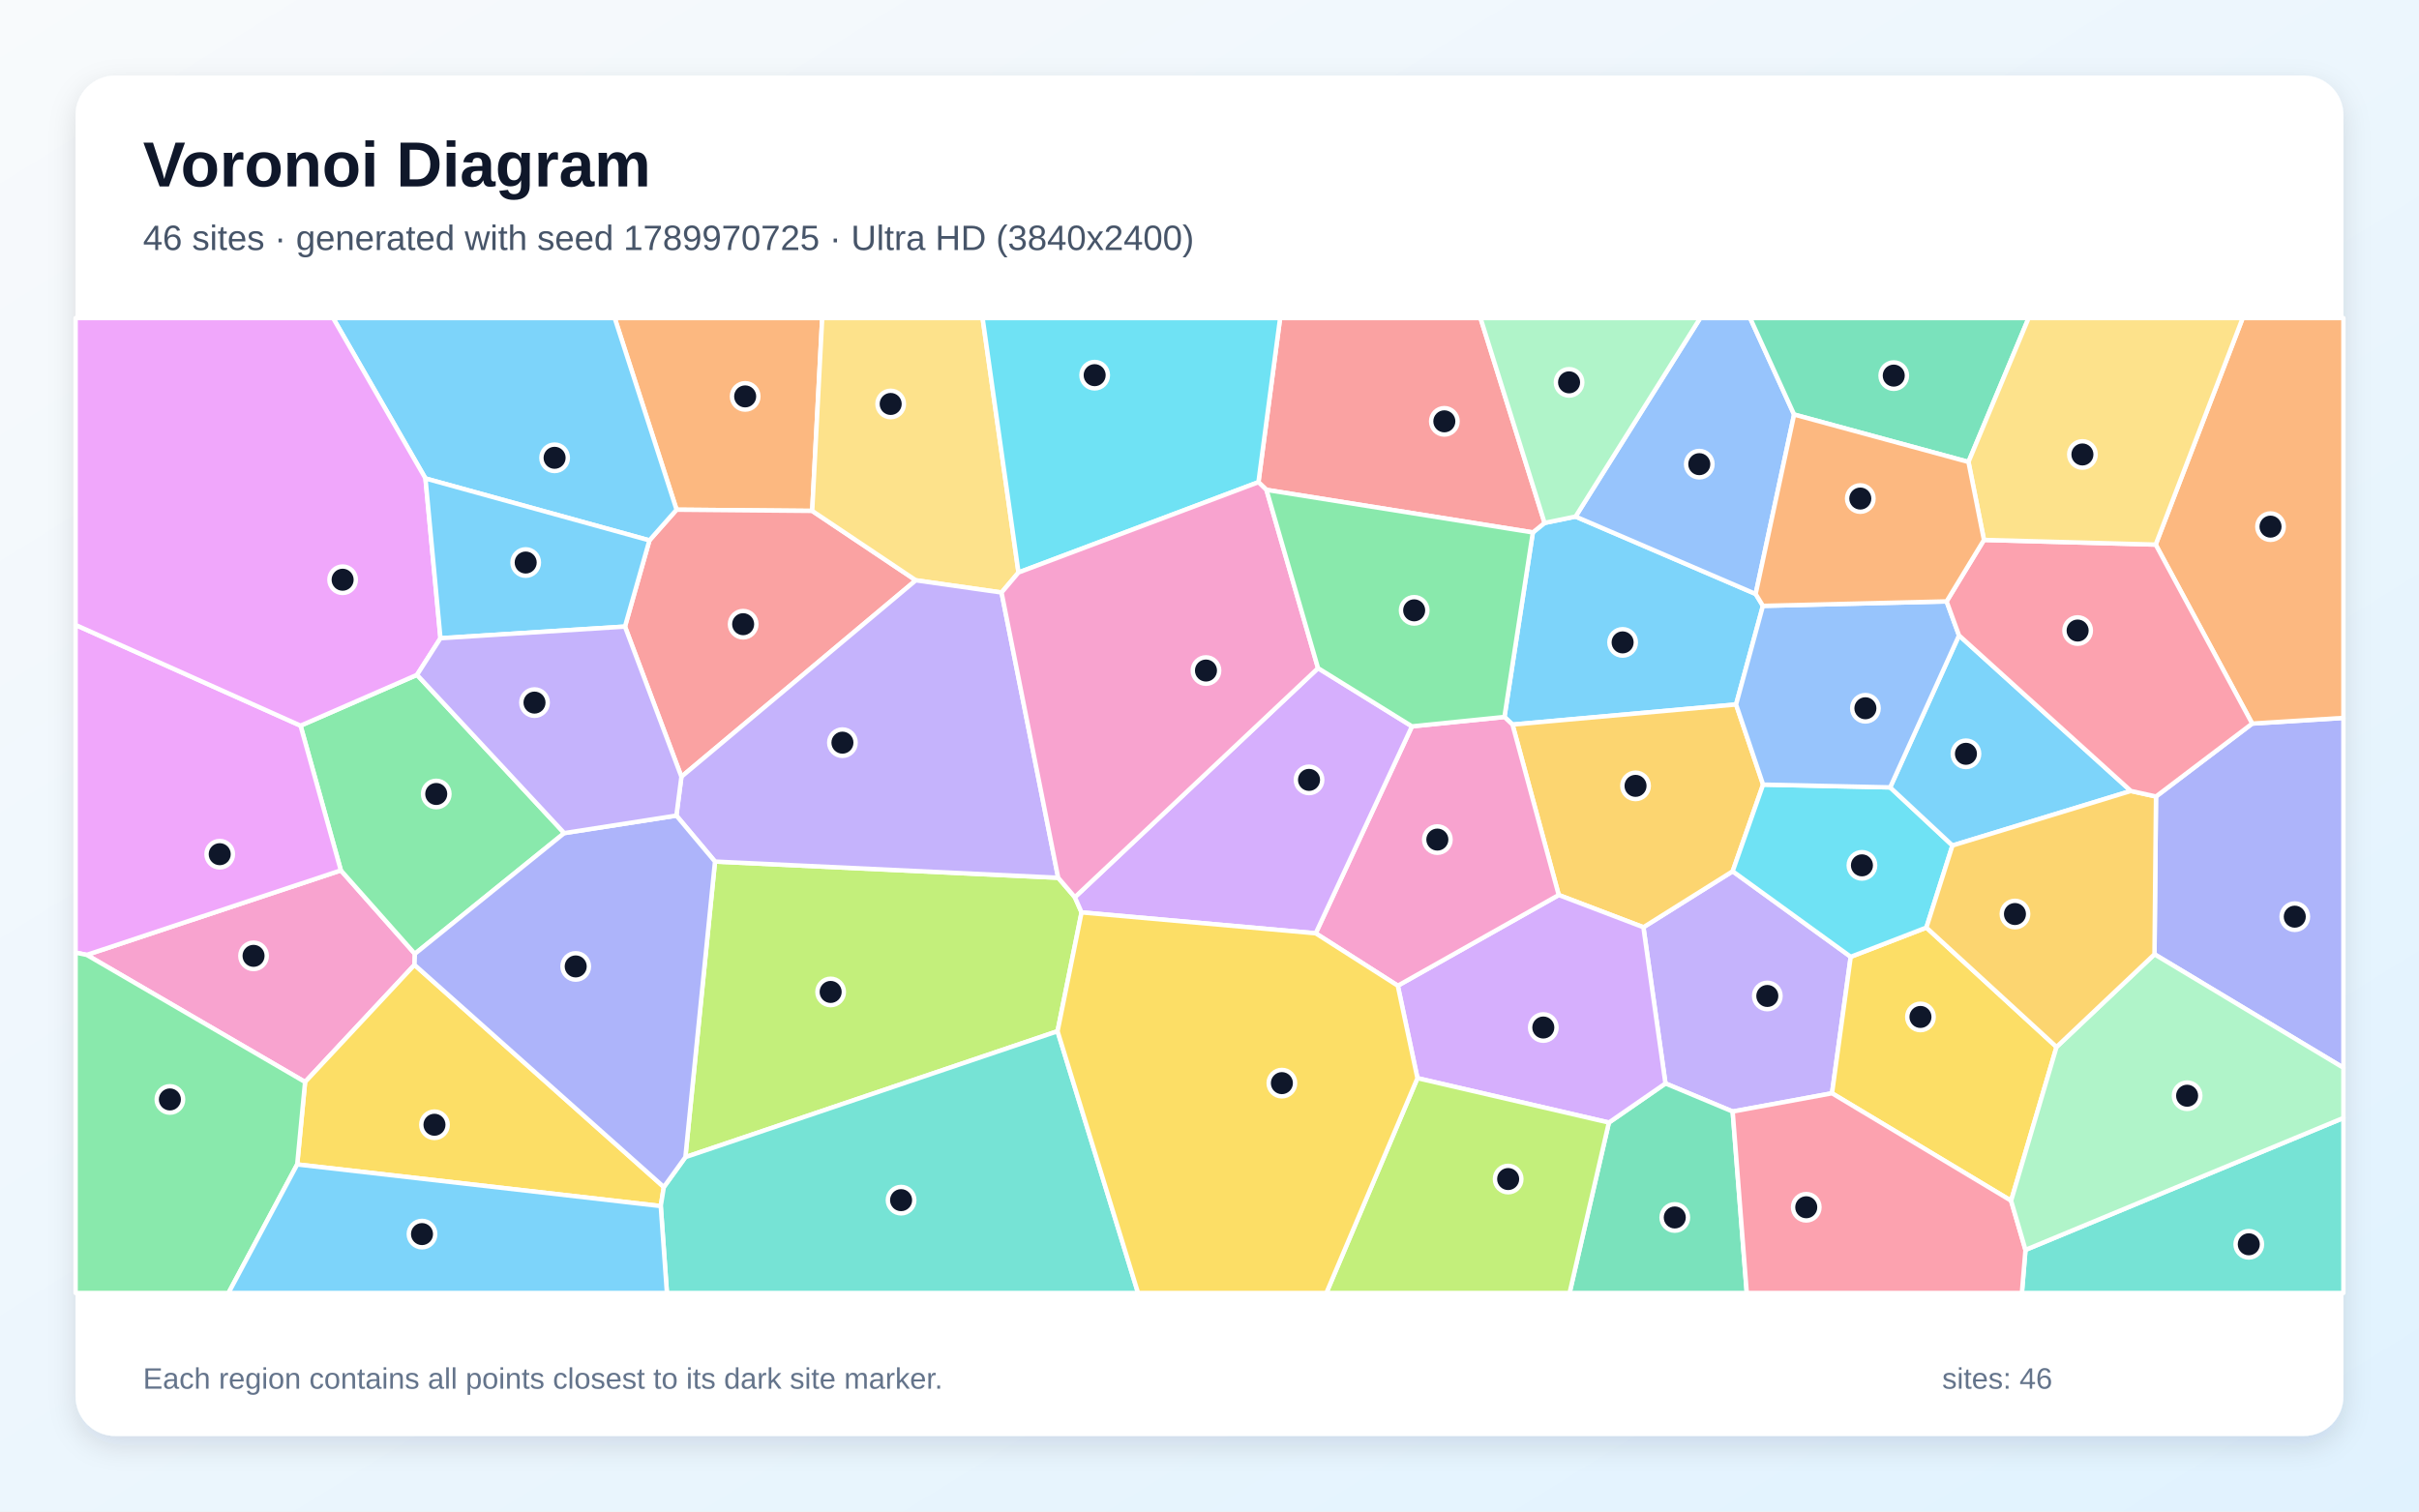
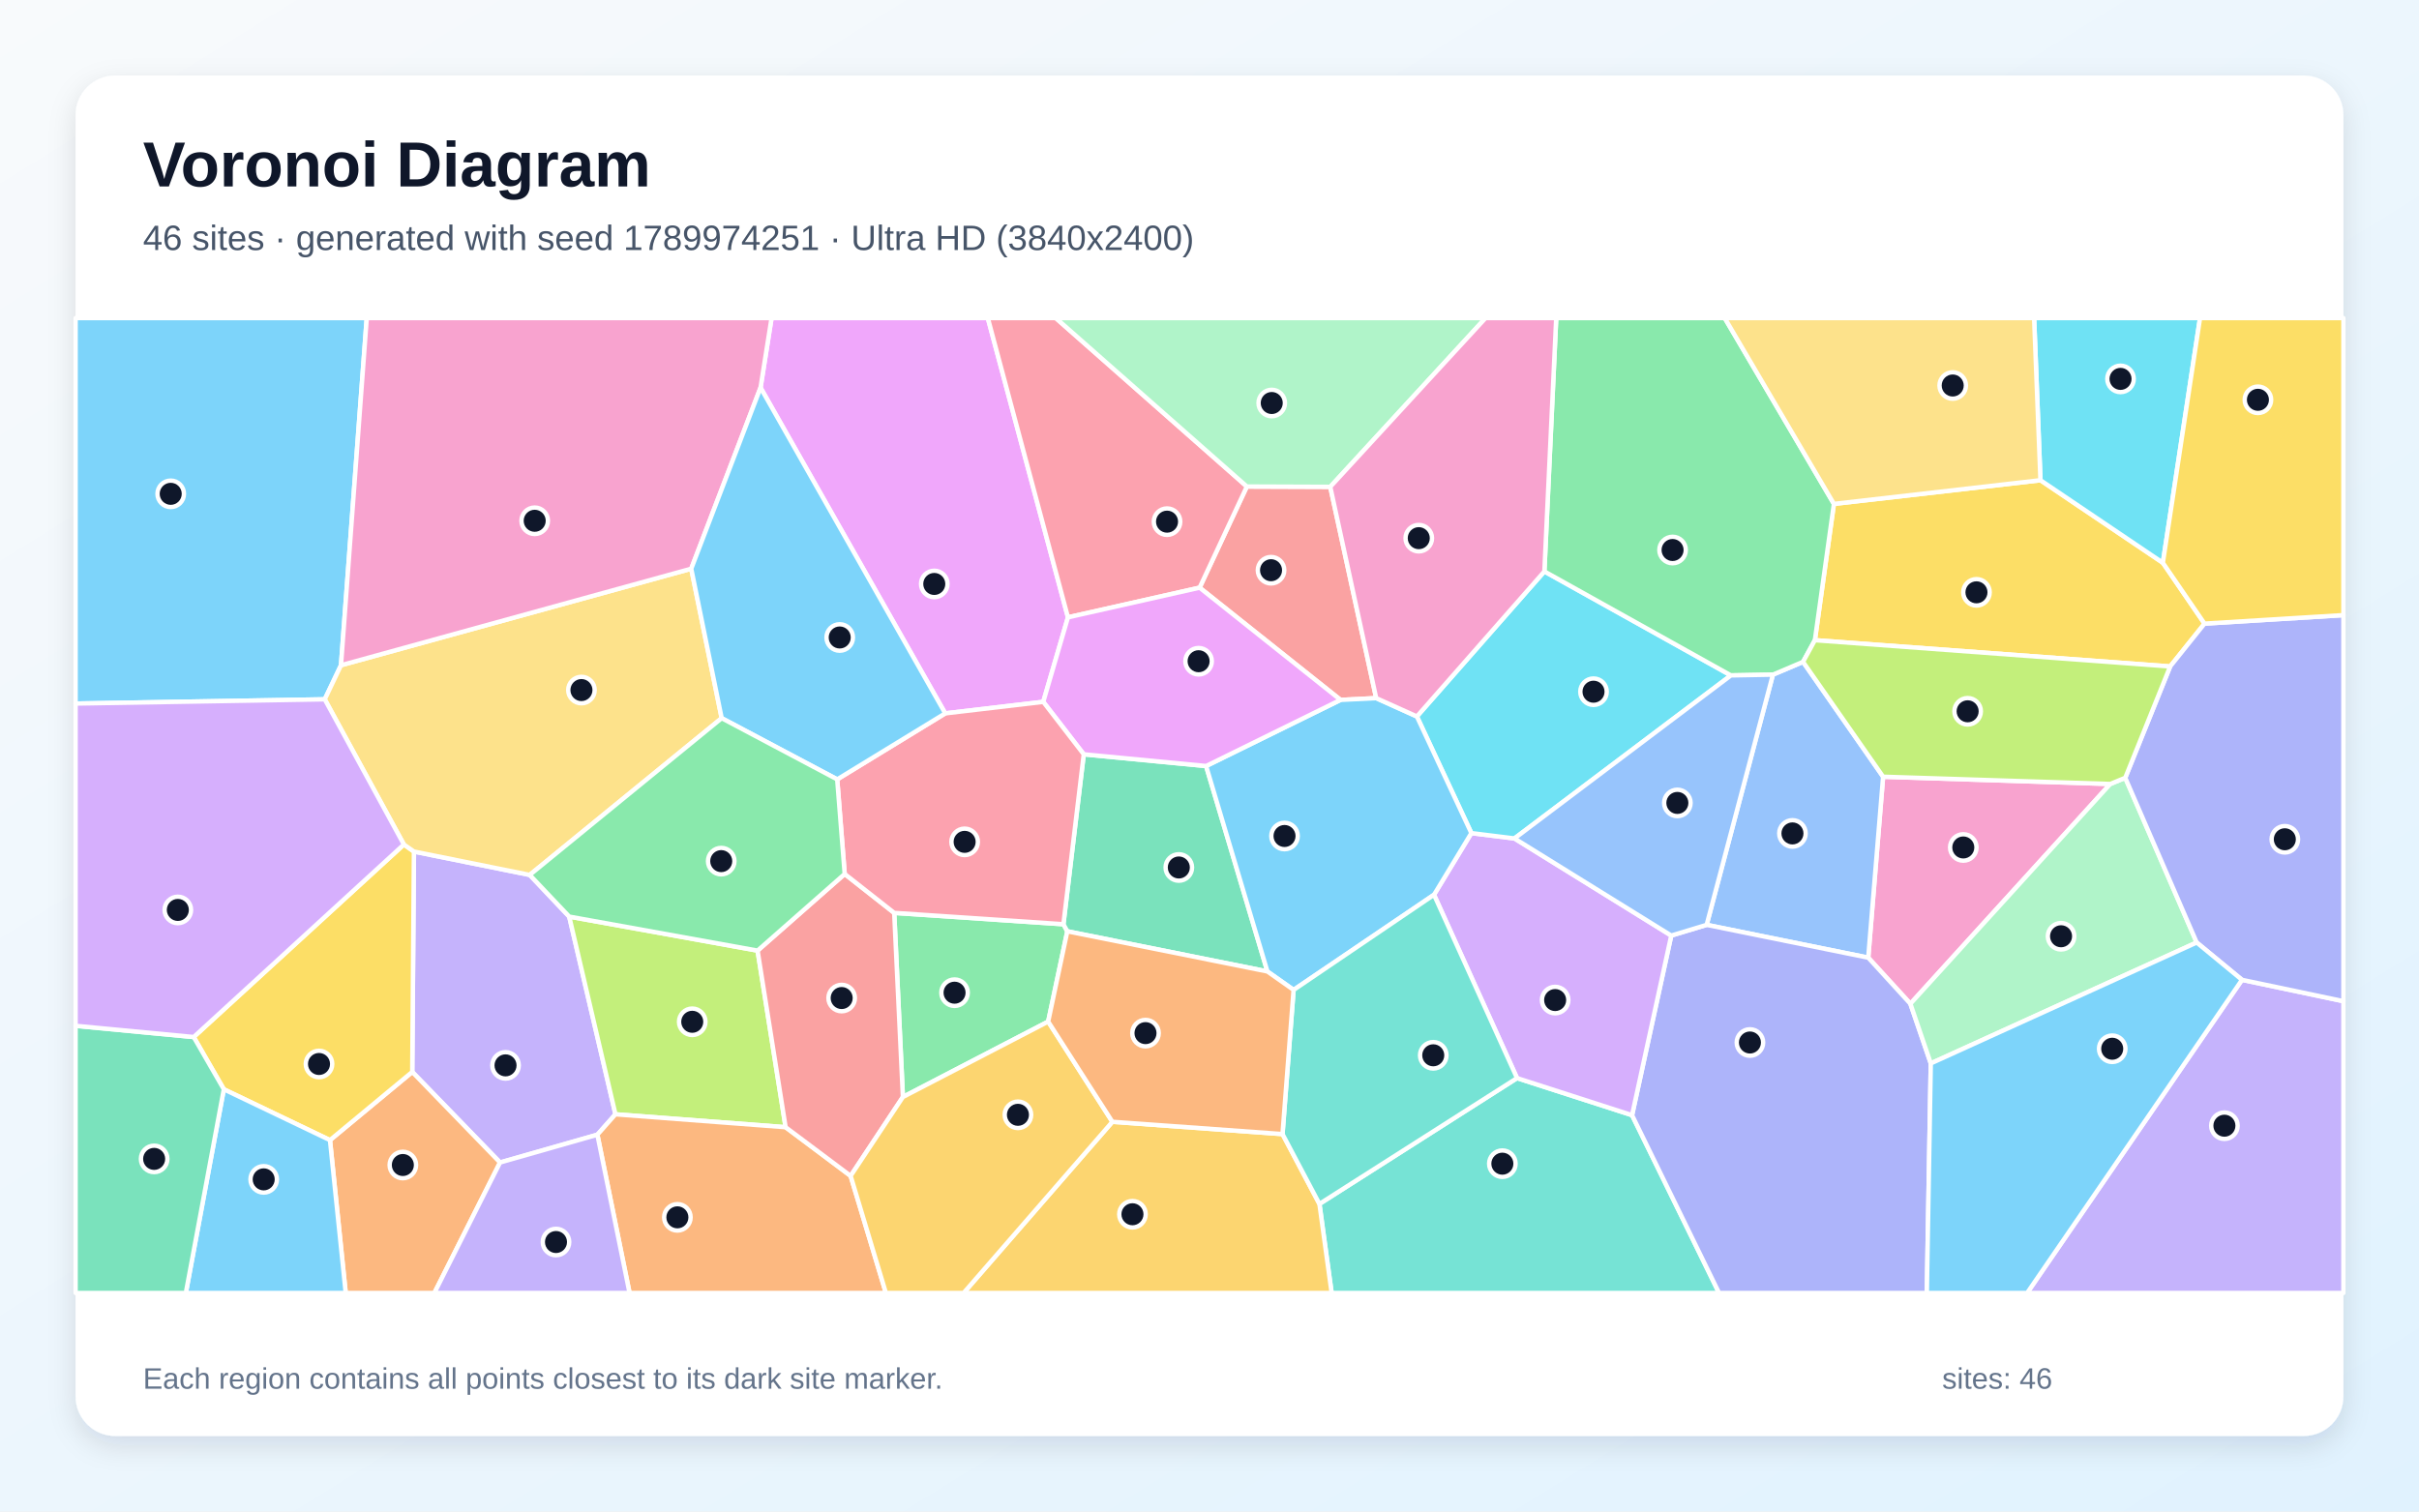
<svg xmlns="http://www.w3.org/2000/svg" width="3840" height="2400" viewBox="0 0 3840 2400" role="img" aria-labelledby="title description">
  <defs>
    <linearGradient id="background" x1="0" y1="0" x2="1" y2="1">
      <stop stop-color="#F8FAFC" />
      <stop offset="1" stop-color="#E0F2FE" />
    </linearGradient>
    <filter id="shadow" x="-5%" y="-5%" width="110%" height="110%">
      <feDropShadow dx="0" dy="15" stdDeviation="22" flood-color="#0F172A" flood-opacity=".12" />
    </filter>
  </defs>
  <rect width="3840" height="2400" fill="url(#background)" />
  <rect x="120" y="120" width="3600" height="2160" rx="63" fill="#FFFFFF" filter="url(#shadow)" />
  <g font-family="Arial, sans-serif">
    <text x="227" y="296" font-size="101" font-weight="700" fill="#0F172A">Voronoi Diagram</text>
-     <text x="227" y="397" font-size="56" fill="#475569">46 sites · generated with seed 1789970725 · Ultra HD (3840x2400)</text>
+     <text x="227" y="397" font-size="56" fill="#475569">46 sites · generated with seed 1789974251 · Ultra HD (3840x2400)</text>
  </g>
  <g stroke="#FFFFFF" stroke-width="7" stroke-linejoin="round">
-     <polygon points="2798.5,962.0 2755.9,1118.6 2401.0,1150.5 2388.2,1138.4 2433.3,845.4 2451.9,830.3 2501.1,820.2 2787.0,943.1" fill="#38BDF8" fill-opacity="0.65" />
-     <polygon points="2750.5,1764.9 2643.8,1720.3 2608.8,1472.3 2750.5,1383.4 2937.9,1519.2 2908.2,1735.9" fill="#A78BFA" fill-opacity="0.65" />
-     <polygon points="137.7,1516.2 541.1,1382.0 658.6,1514.5 658.0,1532.0 484.3,1718.0" fill="#F472B6" fill-opacity="0.65" />
-     <polygon points="1289.3,811.2 1074.0,809.3 975.8,505.0 1305.2,505.0" fill="#FB923C" fill-opacity="0.65" />
-     <polygon points="3264.6,1662.4 3192.5,1906.5 2908.2,1735.9 2937.9,1519.2 3058.0,1472.8" fill="#FACC15" fill-opacity="0.65" />
-     <polygon points="895.7,1322.8 658.6,1514.5 541.1,1382.0 477.1,1152.2 662.0,1071.5" fill="#4ADE80" fill-opacity="0.65" />
-     <polygon points="3215.3,1984.6 3720.0,1775.1 3720.0,2053.0 3209.6,2053.0" fill="#2DD4BF" fill-opacity="0.65" />
-     <polygon points="2848.0,658.2 2787.0,943.1 2501.1,820.2 2699.0,505.0 2778.2,505.0" fill="#60A5FA" fill-opacity="0.65" />
-     <polygon points="477.1,1152.2 541.1,1382.0 137.7,1516.2 120.0,1512.6 120.0,992.3" fill="#E879F9" fill-opacity="0.65" />
-     <polygon points="2554.0,1782.4 2643.8,1720.3 2750.5,1764.9 2772.9,2053.0 2491.6,2053.0" fill="#34D399" fill-opacity="0.65" />
-     <polygon points="1453.8,921.4 1081.7,1233.3 992.1,994.9 1030.9,858.0 1074.0,809.3 1289.3,811.2" fill="#F87171" fill-opacity="0.65" />
-     <polygon points="3420.1,1515.2 3422.5,1264.7 3575.2,1148.9 3720.0,1139.9 3720.0,1695.4" fill="#818CF8" fill-opacity="0.65" />
-     <polygon points="2474.4,1421.1 2401.0,1150.5 2755.9,1118.6 2798.8,1245.8 2750.5,1383.4 2608.8,1472.3" fill="#FBBF24" fill-opacity="0.65" />
-     <polygon points="1706.3,1424.6 1716.9,1448.7 1678.8,1637.4 1088.0,1837.3 1135.0,1368.0 1679.8,1393.7" fill="#A3E635" fill-opacity="0.65" />
-     <polygon points="2250.1,1711.9 2218.9,1565.1 2474.4,1421.1 2608.8,1472.3 2643.8,1720.3 2554.0,1782.4" fill="#C084FC" fill-opacity="0.65" />
-     <polygon points="2750.5,1764.9 2908.2,1735.9 3192.5,1906.5 3215.3,1984.6 3209.6,2053.0 2772.9,2053.0" fill="#FB7185" fill-opacity="0.65" />
-     <polygon points="3000.5,1250.2 3099.4,1342.5 3058.0,1472.8 2937.9,1519.2 2750.5,1383.4 2798.8,1245.8" fill="#22D3EE" fill-opacity="0.65" />
-     <polygon points="3215.3,1984.6 3192.5,1906.5 3264.6,1662.4 3420.1,1515.2 3720.0,1695.4 3720.0,1775.1" fill="#86EFAC" fill-opacity="0.65" />
-     <polygon points="1616.8,909.0 1589.9,940.8 1453.8,921.4 1289.3,811.2 1305.2,505.0 1559.8,505.0" fill="#FCD34D" fill-opacity="0.65" />
-     <polygon points="3109.8,1008.9 3382.6,1255.9 3099.4,1342.5 3000.5,1250.2" fill="#38BDF8" fill-opacity="0.65" />
-     <polygon points="1074.0,809.3 1030.9,858.0 675.4,759.7 528.8,505.0 975.8,505.0" fill="#38BDF8" fill-opacity="0.65" />
-     <polygon points="1679.8,1393.7 1135.0,1368.0 1073.7,1295.0 1081.7,1233.3 1453.8,921.4 1589.9,940.8" fill="#A78BFA" fill-opacity="0.65" />
-     <polygon points="2218.9,1565.1 2088.6,1481.9 2241.4,1153.3 2388.2,1138.4 2401.0,1150.5 2474.4,1421.1" fill="#F472B6" fill-opacity="0.65" />
-     <polygon points="3575.2,1148.9 3422.0,864.7 3560.1,505.0 3720.0,505.0 3720.0,1139.9" fill="#FB923C" fill-opacity="0.65" />
-     <polygon points="471.8,1848.9 484.3,1718.0 658.0,1532.0 1053.8,1884.8 1048.9,1915.0" fill="#FACC15" fill-opacity="0.65" />
-     <polygon points="120.0,1512.6 137.7,1516.2 484.3,1718.0 471.8,1848.9 362.7,2053.0 120.0,2053.0" fill="#4ADE80" fill-opacity="0.65" />
-     <polygon points="1048.9,1915.0 1053.8,1884.8 1088.0,1837.3 1678.8,1637.4 1806.6,2053.0 1058.7,2053.0" fill="#2DD4BF" fill-opacity="0.65" />
-     <polygon points="3090.1,954.9 3109.8,1008.9 3000.5,1250.2 2798.8,1245.8 2755.9,1118.6 2798.5,962.0" fill="#60A5FA" fill-opacity="0.65" />
-     <polygon points="675.4,759.7 699.2,1013.4 662.0,1071.5 477.1,1152.2 120.0,992.3 120.0,505.0 528.8,505.0" fill="#E879F9" fill-opacity="0.65" />
-     <polygon points="3124.8,733.5 2848.0,658.2 2778.2,505.0 3220.3,505.0" fill="#34D399" fill-opacity="0.65" />
-     <polygon points="2010.4,777.8 1997.7,765.6 2032.1,505.0 2350.2,505.0 2451.9,830.3 2433.3,845.4" fill="#F87171" fill-opacity="0.65" />
-     <polygon points="1053.8,1884.8 658.0,1532.0 658.6,1514.5 895.7,1322.8 1073.7,1295.0 1135.0,1368.0 1088.0,1837.3" fill="#818CF8" fill-opacity="0.65" />
-     <polygon points="3382.6,1255.9 3422.5,1264.7 3420.1,1515.2 3264.6,1662.4 3058.0,1472.8 3099.4,1342.5" fill="#FBBF24" fill-opacity="0.65" />
-     <polygon points="2250.1,1711.9 2554.0,1782.4 2491.6,2053.0 2105.5,2053.0" fill="#A3E635" fill-opacity="0.65" />
-     <polygon points="2241.4,1153.3 2088.6,1481.9 1716.9,1448.7 1706.3,1424.6 2092.3,1060.9" fill="#C084FC" fill-opacity="0.65" />
-     <polygon points="3149.4,857.3 3422.0,864.7 3575.2,1148.9 3422.5,1264.7 3382.6,1255.9 3109.8,1008.9 3090.1,954.9" fill="#FB7185" fill-opacity="0.65" />
-     <polygon points="1997.7,765.6 1616.8,909.0 1559.8,505.0 2032.1,505.0" fill="#22D3EE" fill-opacity="0.65" />
-     <polygon points="2501.1,820.2 2451.9,830.3 2350.2,505.0 2699.0,505.0" fill="#86EFAC" fill-opacity="0.65" />
-     <polygon points="3422.0,864.7 3149.4,857.3 3124.8,733.5 3220.3,505.0 3560.1,505.0" fill="#FCD34D" fill-opacity="0.65" />
-     <polygon points="699.2,1013.4 675.4,759.7 1030.9,858.0 992.1,994.9" fill="#38BDF8" fill-opacity="0.65" />
-     <polygon points="471.8,1848.9 1048.9,1915.0 1058.7,2053.0 362.7,2053.0" fill="#38BDF8" fill-opacity="0.65" />
-     <polygon points="699.2,1013.4 992.1,994.9 1081.7,1233.3 1073.7,1295.0 895.7,1322.8 662.0,1071.5" fill="#A78BFA" fill-opacity="0.65" />
-     <polygon points="2092.3,1060.9 1706.3,1424.6 1679.8,1393.7 1589.9,940.8 1616.8,909.0 1997.7,765.6 2010.4,777.8" fill="#F472B6" fill-opacity="0.65" />
-     <polygon points="3124.8,733.5 3149.4,857.3 3090.1,954.9 2798.5,962.0 2787.0,943.1 2848.0,658.2" fill="#FB923C" fill-opacity="0.65" />
-     <polygon points="1678.8,1637.4 1716.9,1448.7 2088.6,1481.9 2218.9,1565.1 2250.1,1711.9 2105.5,2053.0 1806.6,2053.0" fill="#FACC15" fill-opacity="0.65" />
-     <polygon points="2241.4,1153.3 2092.3,1060.9 2010.4,777.8 2433.3,845.4 2388.2,1138.4" fill="#4ADE80" fill-opacity="0.65" />
+     <polygon points="541.3,1056.3 515.5,1110.4 120.0,1117.1 120.0,505.0 582.2,505.0" fill="#38BDF8" fill-opacity="0.65" />
+     <polygon points="948.3,1801.7 793.8,1845.8 654.4,1702.0 657.1,1352.1 840.9,1389.2 903.6,1455.4 977.0,1769.3" fill="#A78BFA" fill-opacity="0.65" />
+     <polygon points="3349.9,1244.8 3032.6,1593.8 2965.7,1520.6 2989.3,1233.3" fill="#F472B6" fill-opacity="0.65" />
+     <polygon points="523.8,1810.3 654.4,1702.0 793.8,1845.8 689.5,2053.0 548.8,2053.0" fill="#FB923C" fill-opacity="0.65" />
+     <polygon points="355.3,1729.6 307.5,1646.6 641.1,1340.9 657.1,1352.1 654.4,1702.0 523.8,1810.3" fill="#FACC15" fill-opacity="0.65" />
+     <polygon points="1663.9,1622.1 1433.3,1741.8 1419.5,1449.5 1688.1,1467.5 1694.3,1478.7" fill="#4ADE80" fill-opacity="0.65" />
+     <polygon points="2094.5,1911.6 2408.2,1711.8 2590.8,1770.7 2728.9,2053.0 2113.9,2053.0" fill="#2DD4BF" fill-opacity="0.65" />
+     <polygon points="2709.2,1468.5 2814.4,1071.2 2862.2,1050.9 2989.3,1233.3 2965.7,1520.6" fill="#60A5FA" fill-opacity="0.65" />
+     <polygon points="1695.3,980.2 1656.1,1114.4 1500.5,1132.7 1207.3,615.5 1224.8,505.0 1568.1,505.0" fill="#E879F9" fill-opacity="0.65" />
+     <polygon points="1720.4,1197.7 1914.6,1216.3 2011.9,1542.5 1694.3,1478.7 1688.1,1467.5" fill="#34D399" fill-opacity="0.65" />
+     <polygon points="2111.7,773.0 2184.6,1108.5 2128.0,1111.3 1904.3,933.1 1979.3,772.5" fill="#F87171" fill-opacity="0.65" />
+     <polygon points="2590.8,1770.7 2653.0,1485.5 2709.2,1468.5 2965.7,1520.6 3032.6,1593.8 3065.0,1688.5 3058.7,2053.0 2728.9,2053.0" fill="#818CF8" fill-opacity="0.65" />
+     <polygon points="1765.8,1781.2 2035.9,1800.7 2094.5,1911.6 2113.9,2053.0 1529.6,2053.0" fill="#FBBF24" fill-opacity="0.65" />
+     <polygon points="1202.6,1509.4 1247.1,1789.8 977.0,1769.3 903.6,1455.4" fill="#A3E635" fill-opacity="0.65" />
+     <polygon points="2653.0,1485.5 2590.8,1770.7 2408.2,1711.8 2276.4,1420.7 2335.7,1322.8 2404.1,1331.3" fill="#C084FC" fill-opacity="0.65" />
+     <polygon points="1979.3,772.5 1904.3,933.1 1695.3,980.2 1568.1,505.0 1676.0,505.0" fill="#FB7185" fill-opacity="0.65" />
+     <polygon points="2451.6,907.3 2747.7,1072.4 2404.1,1331.3 2335.7,1322.8 2249.2,1137.6" fill="#22D3EE" fill-opacity="0.65" />
+     <polygon points="3373.7,1235.0 3487.1,1496.5 3065.0,1688.5 3032.6,1593.8 3349.9,1244.8" fill="#86EFAC" fill-opacity="0.65" />
+     <polygon points="1097.3,903.0 1145.6,1140.3 840.9,1389.2 657.1,1352.1 641.1,1340.9 515.5,1110.4 541.3,1056.3" fill="#FCD34D" fill-opacity="0.65" />
+     <polygon points="2128.0,1111.3 2184.6,1108.5 2249.2,1137.6 2335.7,1322.8 2276.4,1420.7 2053.5,1571.8 2011.9,1542.5 1914.6,1216.3" fill="#38BDF8" fill-opacity="0.65" />
+     <polygon points="355.3,1729.6 523.8,1810.3 548.8,2053.0 295.0,2053.0" fill="#38BDF8" fill-opacity="0.65" />
+     <polygon points="3559.0,1555.8 3720.0,1589.7 3720.0,2053.0 3217.9,2053.0" fill="#A78BFA" fill-opacity="0.65" />
+     <polygon points="1207.3,615.5 1097.3,903.0 541.3,1056.3 582.2,505.0 1224.8,505.0" fill="#F472B6" fill-opacity="0.65" />
+     <polygon points="948.3,1801.7 977.0,1769.3 1247.1,1789.8 1350.3,1867.1 1406.3,2053.0 999.4,2053.0" fill="#FB923C" fill-opacity="0.65" />
+     <polygon points="3239.1,762.5 3433.4,893.6 3499.5,990.2 3445.0,1058.2 2881.0,1016.5 2911.2,800.1" fill="#FACC15" fill-opacity="0.65" />
+     <polygon points="2911.2,800.1 2881.0,1016.5 2862.2,1050.9 2814.4,1071.2 2747.7,1072.4 2451.6,907.3 2470.4,505.0 2737.9,505.0" fill="#4ADE80" fill-opacity="0.65" />
+     <polygon points="2035.9,1800.7 2053.5,1571.8 2276.4,1420.7 2408.2,1711.8 2094.5,1911.6" fill="#2DD4BF" fill-opacity="0.65" />
+     <polygon points="2747.7,1072.4 2814.4,1071.2 2709.2,1468.5 2653.0,1485.5 2404.1,1331.3" fill="#60A5FA" fill-opacity="0.65" />
+     <polygon points="1904.3,933.1 2128.0,1111.3 1914.6,1216.3 1720.4,1197.7 1656.1,1114.4 1695.3,980.2" fill="#E879F9" fill-opacity="0.65" />
+     <polygon points="120.0,1628.8 307.5,1646.6 355.3,1729.6 295.0,2053.0 120.0,2053.0" fill="#34D399" fill-opacity="0.65" />
+     <polygon points="1350.3,1867.1 1247.1,1789.8 1202.6,1509.4 1340.9,1387.7 1419.5,1449.5 1433.3,1741.8" fill="#F87171" fill-opacity="0.65" />
+     <polygon points="3559.0,1555.8 3487.1,1496.5 3373.7,1235.0 3445.0,1058.2 3499.5,990.2 3720.0,976.7 3720.0,1589.7" fill="#818CF8" fill-opacity="0.65" />
+     <polygon points="1350.3,1867.1 1433.3,1741.8 1663.9,1622.1 1765.8,1781.2 1529.6,2053.0 1406.3,2053.0" fill="#FBBF24" fill-opacity="0.65" />
+     <polygon points="3373.7,1235.0 3349.9,1244.8 2989.3,1233.3 2862.2,1050.9 2881.0,1016.5 3445.0,1058.2" fill="#A3E635" fill-opacity="0.65" />
+     <polygon points="641.1,1340.9 307.5,1646.6 120.0,1628.8 120.0,1117.1 515.5,1110.4" fill="#C084FC" fill-opacity="0.65" />
+     <polygon points="1340.9,1387.7 1329.0,1237.5 1500.5,1132.7 1656.1,1114.4 1720.4,1197.7 1688.1,1467.5 1419.5,1449.5" fill="#FB7185" fill-opacity="0.65" />
+     <polygon points="3433.4,893.6 3239.1,762.5 3229.0,505.0 3492.4,505.0" fill="#22D3EE" fill-opacity="0.65" />
+     <polygon points="2111.7,773.0 1979.3,772.5 1676.0,505.0 2358.2,505.0" fill="#86EFAC" fill-opacity="0.65" />
+     <polygon points="3239.1,762.5 2911.2,800.1 2737.9,505.0 3229.0,505.0" fill="#FCD34D" fill-opacity="0.65" />
+     <polygon points="3065.0,1688.5 3487.1,1496.5 3559.0,1555.8 3217.9,2053.0 3058.7,2053.0" fill="#38BDF8" fill-opacity="0.65" />
+     <polygon points="1207.3,615.5 1500.5,1132.7 1329.0,1237.5 1145.6,1140.3 1097.3,903.0" fill="#38BDF8" fill-opacity="0.65" />
+     <polygon points="793.8,1845.8 948.3,1801.7 999.4,2053.0 689.5,2053.0" fill="#A78BFA" fill-opacity="0.65" />
+     <polygon points="2451.6,907.3 2249.2,1137.6 2184.6,1108.5 2111.7,773.0 2358.2,505.0 2470.4,505.0" fill="#F472B6" fill-opacity="0.65" />
+     <polygon points="2035.9,1800.7 1765.8,1781.2 1663.9,1622.1 1694.3,1478.7 2011.9,1542.5 2053.5,1571.8" fill="#FB923C" fill-opacity="0.65" />
+     <polygon points="3499.5,990.2 3433.4,893.6 3492.4,505.0 3720.0,505.0 3720.0,976.7" fill="#FACC15" fill-opacity="0.65" />
+     <polygon points="1145.6,1140.3 1329.0,1237.5 1340.9,1387.7 1202.6,1509.4 903.6,1455.4 840.9,1389.2" fill="#4ADE80" fill-opacity="0.65" />
  </g>
  <g>
-     <circle cx="2575.8" cy="1020.0" r="21" fill="#0F172A" stroke="#FFFFFF" stroke-width="7" />
-     <circle cx="2805.5" cy="1581.4" r="21" fill="#0F172A" stroke="#FFFFFF" stroke-width="7" />
-     <circle cx="402.5" cy="1517.7" r="21" fill="#0F172A" stroke="#FFFFFF" stroke-width="7" />
-     <circle cx="1182.9" cy="629.4" r="21" fill="#0F172A" stroke="#FFFFFF" stroke-width="7" />
-     <circle cx="3048.6" cy="1614.7" r="21" fill="#0F172A" stroke="#FFFFFF" stroke-width="7" />
-     <circle cx="692.5" cy="1260.7" r="21" fill="#0F172A" stroke="#FFFFFF" stroke-width="7" />
-     <circle cx="3569.8" cy="1975.7" r="21" fill="#0F172A" stroke="#FFFFFF" stroke-width="7" />
-     <circle cx="2697.5" cy="737.0" r="21" fill="#0F172A" stroke="#FFFFFF" stroke-width="7" />
-     <circle cx="348.8" cy="1356.3" r="21" fill="#0F172A" stroke="#FFFFFF" stroke-width="7" />
-     <circle cx="2658.6" cy="1933.1" r="21" fill="#0F172A" stroke="#FFFFFF" stroke-width="7" />
-     <circle cx="1179.7" cy="991.1" r="21" fill="#0F172A" stroke="#FFFFFF" stroke-width="7" />
-     <circle cx="3642.8" cy="1455.5" r="21" fill="#0F172A" stroke="#FFFFFF" stroke-width="7" />
-     <circle cx="2596.3" cy="1247.8" r="21" fill="#0F172A" stroke="#FFFFFF" stroke-width="7" />
-     <circle cx="1318.6" cy="1575.0" r="21" fill="#0F172A" stroke="#FFFFFF" stroke-width="7" />
-     <circle cx="2449.9" cy="1631.5" r="21" fill="#0F172A" stroke="#FFFFFF" stroke-width="7" />
-     <circle cx="2867.3" cy="1916.9" r="21" fill="#0F172A" stroke="#FFFFFF" stroke-width="7" />
-     <circle cx="2955.7" cy="1374.0" r="21" fill="#0F172A" stroke="#FFFFFF" stroke-width="7" />
-     <circle cx="3471.9" cy="1739.8" r="21" fill="#0F172A" stroke="#FFFFFF" stroke-width="7" />
-     <circle cx="1413.9" cy="641.4" r="21" fill="#0F172A" stroke="#FFFFFF" stroke-width="7" />
-     <circle cx="3120.8" cy="1196.9" r="21" fill="#0F172A" stroke="#FFFFFF" stroke-width="7" />
-     <circle cx="880.4" cy="726.9" r="21" fill="#0F172A" stroke="#FFFFFF" stroke-width="7" />
-     <circle cx="1337.3" cy="1179.2" r="21" fill="#0F172A" stroke="#FFFFFF" stroke-width="7" />
-     <circle cx="2281.7" cy="1333.1" r="21" fill="#0F172A" stroke="#FFFFFF" stroke-width="7" />
-     <circle cx="3604.3" cy="836.2" r="21" fill="#0F172A" stroke="#FFFFFF" stroke-width="7" />
-     <circle cx="689.7" cy="1785.9" r="21" fill="#0F172A" stroke="#FFFFFF" stroke-width="7" />
-     <circle cx="269.7" cy="1745.7" r="21" fill="#0F172A" stroke="#FFFFFF" stroke-width="7" />
-     <circle cx="1430.4" cy="1905.6" r="21" fill="#0F172A" stroke="#FFFFFF" stroke-width="7" />
-     <circle cx="2961.2" cy="1124.6" r="21" fill="#0F172A" stroke="#FFFFFF" stroke-width="7" />
-     <circle cx="543.9" cy="920.5" r="21" fill="#0F172A" stroke="#FFFFFF" stroke-width="7" />
-     <circle cx="3006.2" cy="596.4" r="21" fill="#0F172A" stroke="#FFFFFF" stroke-width="7" />
-     <circle cx="2292.8" cy="669.0" r="21" fill="#0F172A" stroke="#FFFFFF" stroke-width="7" />
-     <circle cx="913.9" cy="1534.5" r="21" fill="#0F172A" stroke="#FFFFFF" stroke-width="7" />
-     <circle cx="3198.6" cy="1451.3" r="21" fill="#0F172A" stroke="#FFFFFF" stroke-width="7" />
-     <circle cx="2394.1" cy="1872.1" r="21" fill="#0F172A" stroke="#FFFFFF" stroke-width="7" />
-     <circle cx="2078.0" cy="1238.3" r="21" fill="#0F172A" stroke="#FFFFFF" stroke-width="7" />
-     <circle cx="3298.1" cy="1001.2" r="21" fill="#0F172A" stroke="#FFFFFF" stroke-width="7" />
-     <circle cx="1737.7" cy="595.7" r="21" fill="#0F172A" stroke="#FFFFFF" stroke-width="7" />
-     <circle cx="2490.8" cy="607.1" r="21" fill="#0F172A" stroke="#FFFFFF" stroke-width="7" />
-     <circle cx="3305.7" cy="721.6" r="21" fill="#0F172A" stroke="#FFFFFF" stroke-width="7" />
-     <circle cx="834.5" cy="893.2" r="21" fill="#0F172A" stroke="#FFFFFF" stroke-width="7" />
-     <circle cx="669.9" cy="1959.5" r="21" fill="#0F172A" stroke="#FFFFFF" stroke-width="7" />
-     <circle cx="848.5" cy="1115.6" r="21" fill="#0F172A" stroke="#FFFFFF" stroke-width="7" />
-     <circle cx="1914.4" cy="1064.7" r="21" fill="#0F172A" stroke="#FFFFFF" stroke-width="7" />
-     <circle cx="2953.1" cy="791.6" r="21" fill="#0F172A" stroke="#FFFFFF" stroke-width="7" />
-     <circle cx="2034.9" cy="1719.8" r="21" fill="#0F172A" stroke="#FFFFFF" stroke-width="7" />
-     <circle cx="2244.9" cy="969.1" r="21" fill="#0F172A" stroke="#FFFFFF" stroke-width="7" />
+     <circle cx="271.0" cy="784.1" r="21" fill="#0F172A" stroke="#FFFFFF" stroke-width="7" />
+     <circle cx="802.5" cy="1691.6" r="21" fill="#0F172A" stroke="#FFFFFF" stroke-width="7" />
+     <circle cx="3116.6" cy="1345.6" r="21" fill="#0F172A" stroke="#FFFFFF" stroke-width="7" />
+     <circle cx="639.5" cy="1849.8" r="21" fill="#0F172A" stroke="#FFFFFF" stroke-width="7" />
+     <circle cx="506.4" cy="1689.4" r="21" fill="#0F172A" stroke="#FFFFFF" stroke-width="7" />
+     <circle cx="1515.3" cy="1576.2" r="21" fill="#0F172A" stroke="#FFFFFF" stroke-width="7" />
+     <circle cx="2384.9" cy="1847.7" r="21" fill="#0F172A" stroke="#FFFFFF" stroke-width="7" />
+     <circle cx="2845.4" cy="1323.3" r="21" fill="#0F172A" stroke="#FFFFFF" stroke-width="7" />
+     <circle cx="1483.1" cy="927.2" r="21" fill="#0F172A" stroke="#FFFFFF" stroke-width="7" />
+     <circle cx="1871.3" cy="1377.4" r="21" fill="#0F172A" stroke="#FFFFFF" stroke-width="7" />
+     <circle cx="2017.7" cy="905.4" r="21" fill="#0F172A" stroke="#FFFFFF" stroke-width="7" />
+     <circle cx="2777.9" cy="1655.3" r="21" fill="#0F172A" stroke="#FFFFFF" stroke-width="7" />
+     <circle cx="1797.7" cy="1928.0" r="21" fill="#0F172A" stroke="#FFFFFF" stroke-width="7" />
+     <circle cx="1098.9" cy="1622.4" r="21" fill="#0F172A" stroke="#FFFFFF" stroke-width="7" />
+     <circle cx="2468.7" cy="1587.9" r="21" fill="#0F172A" stroke="#FFFFFF" stroke-width="7" />
+     <circle cx="1852.6" cy="828.3" r="21" fill="#0F172A" stroke="#FFFFFF" stroke-width="7" />
+     <circle cx="2529.6" cy="1098.3" r="21" fill="#0F172A" stroke="#FFFFFF" stroke-width="7" />
+     <circle cx="3271.8" cy="1486.6" r="21" fill="#0F172A" stroke="#FFFFFF" stroke-width="7" />
+     <circle cx="923.0" cy="1095.7" r="21" fill="#0F172A" stroke="#FFFFFF" stroke-width="7" />
+     <circle cx="2039.1" cy="1327.4" r="21" fill="#0F172A" stroke="#FFFFFF" stroke-width="7" />
+     <circle cx="418.6" cy="1872.6" r="21" fill="#0F172A" stroke="#FFFFFF" stroke-width="7" />
+     <circle cx="3531.1" cy="1787.4" r="21" fill="#0F172A" stroke="#FFFFFF" stroke-width="7" />
+     <circle cx="848.8" cy="826.9" r="21" fill="#0F172A" stroke="#FFFFFF" stroke-width="7" />
+     <circle cx="1075.3" cy="1932.9" r="21" fill="#0F172A" stroke="#FFFFFF" stroke-width="7" />
+     <circle cx="3137.5" cy="940.5" r="21" fill="#0F172A" stroke="#FFFFFF" stroke-width="7" />
+     <circle cx="2655.1" cy="873.3" r="21" fill="#0F172A" stroke="#FFFFFF" stroke-width="7" />
+     <circle cx="2275.2" cy="1675.6" r="21" fill="#0F172A" stroke="#FFFFFF" stroke-width="7" />
+     <circle cx="2662.7" cy="1274.9" r="21" fill="#0F172A" stroke="#FFFFFF" stroke-width="7" />
+     <circle cx="1902.7" cy="1049.9" r="21" fill="#0F172A" stroke="#FFFFFF" stroke-width="7" />
+     <circle cx="244.7" cy="1840.1" r="21" fill="#0F172A" stroke="#FFFFFF" stroke-width="7" />
+     <circle cx="1336.1" cy="1584.7" r="21" fill="#0F172A" stroke="#FFFFFF" stroke-width="7" />
+     <circle cx="3627.0" cy="1332.6" r="21" fill="#0F172A" stroke="#FFFFFF" stroke-width="7" />
+     <circle cx="1615.9" cy="1770.1" r="21" fill="#0F172A" stroke="#FFFFFF" stroke-width="7" />
+     <circle cx="3123.5" cy="1129.4" r="21" fill="#0F172A" stroke="#FFFFFF" stroke-width="7" />
+     <circle cx="282.3" cy="1444.8" r="21" fill="#0F172A" stroke="#FFFFFF" stroke-width="7" />
+     <circle cx="1531.3" cy="1336.7" r="21" fill="#0F172A" stroke="#FFFFFF" stroke-width="7" />
+     <circle cx="3366.2" cy="601.6" r="21" fill="#0F172A" stroke="#FFFFFF" stroke-width="7" />
+     <circle cx="2018.8" cy="639.9" r="21" fill="#0F172A" stroke="#FFFFFF" stroke-width="7" />
+     <circle cx="3099.8" cy="612.1" r="21" fill="#0F172A" stroke="#FFFFFF" stroke-width="7" />
+     <circle cx="3353.0" cy="1665.2" r="21" fill="#0F172A" stroke="#FFFFFF" stroke-width="7" />
+     <circle cx="1333.0" cy="1012.2" r="21" fill="#0F172A" stroke="#FFFFFF" stroke-width="7" />
+     <circle cx="882.6" cy="1972.1" r="21" fill="#0F172A" stroke="#FFFFFF" stroke-width="7" />
+     <circle cx="2252.2" cy="854.5" r="21" fill="#0F172A" stroke="#FFFFFF" stroke-width="7" />
+     <circle cx="1818.4" cy="1640.4" r="21" fill="#0F172A" stroke="#FFFFFF" stroke-width="7" />
+     <circle cx="3584.3" cy="634.8" r="21" fill="#0F172A" stroke="#FFFFFF" stroke-width="7" />
+     <circle cx="1144.9" cy="1367.3" r="21" fill="#0F172A" stroke="#FFFFFF" stroke-width="7" />
  </g>
  <g font-family="Arial, sans-serif" font-size="47" fill="#64748B">
    <text x="227" y="2205">Each region contains all points closest to its dark site marker.</text>
    <text x="3083" y="2205">sites: 46</text>
  </g>
</svg>
